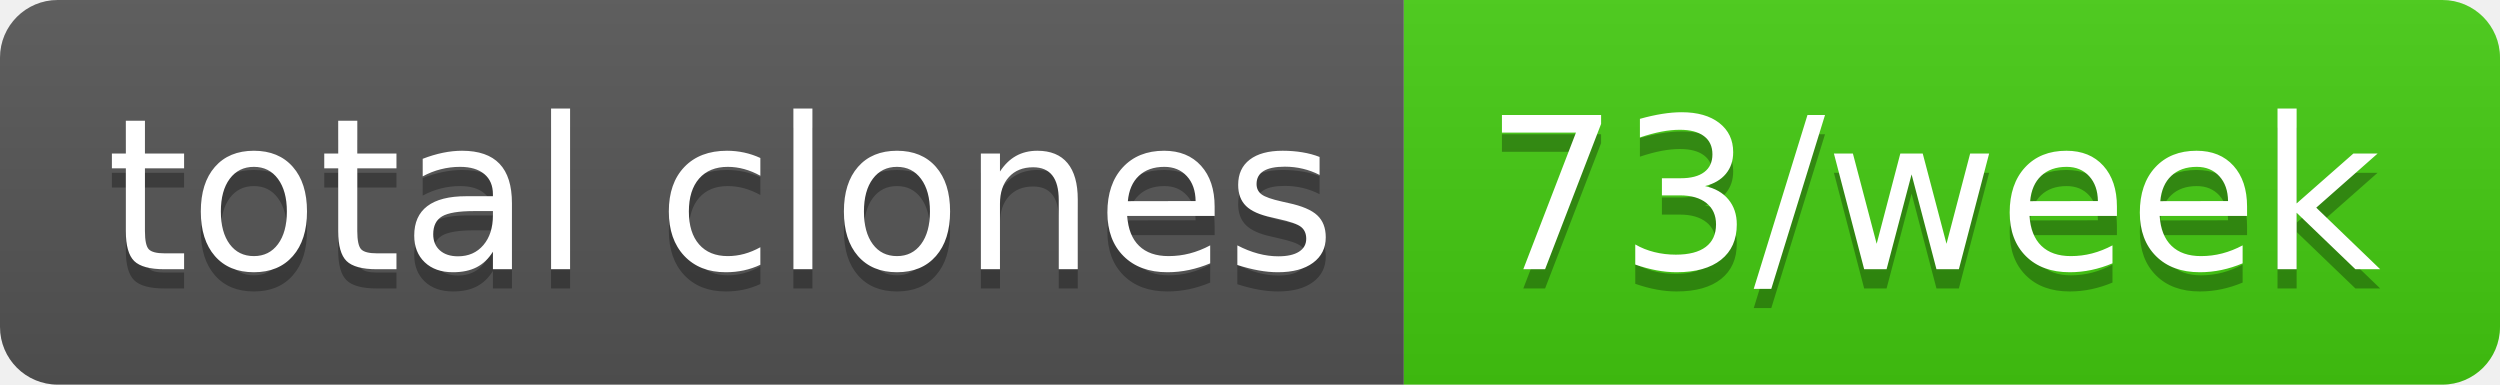
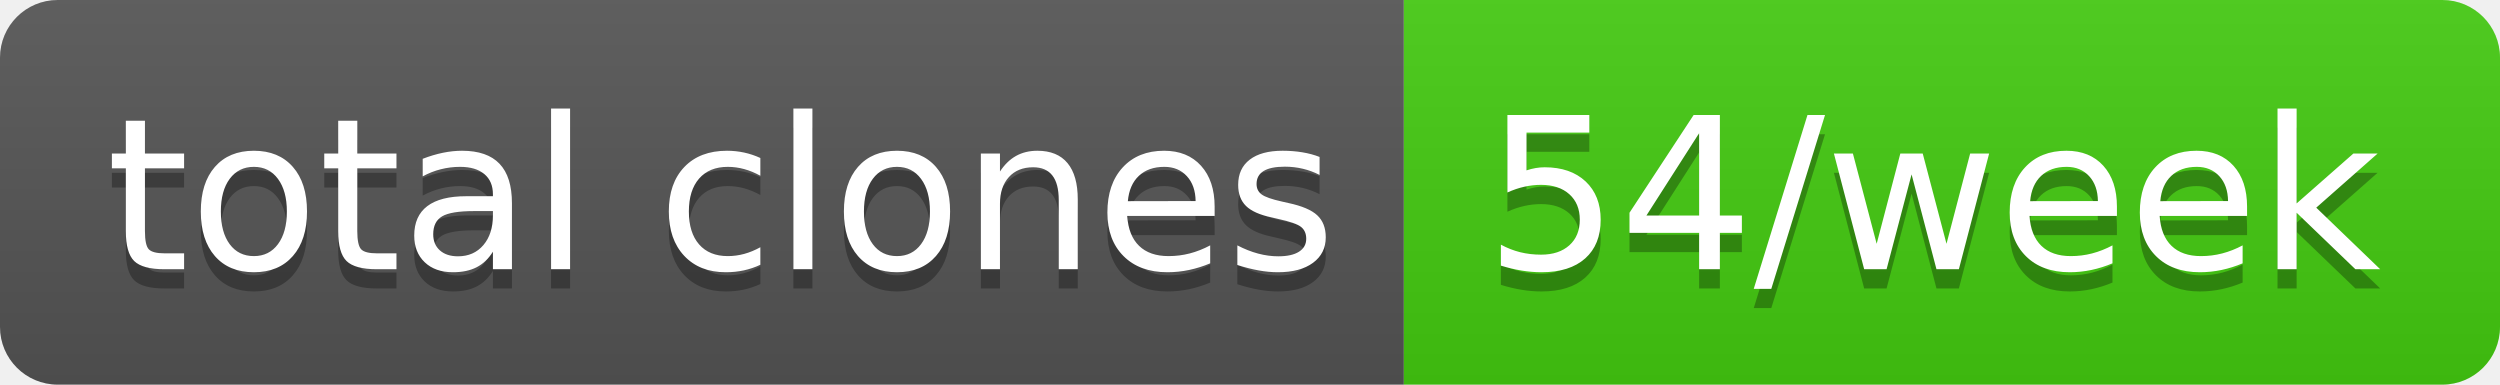
- <svg xmlns="http://www.w3.org/2000/svg" width="130" height="20" role="img" aria-label="total clones: 73/week">
+ <svg xmlns="http://www.w3.org/2000/svg" width="130" height="20" role="img" aria-label="total clones: 54/week">
  <linearGradient id="s" x2="0" y2="100%">
    <stop offset="0" stop-color="#bbb" stop-opacity=".1" />
    <stop offset="1" stop-opacity=".1" />
  </linearGradient>
  <clipPath id="r">
    <rect width="130" height="20" rx="3" fill="#fff" />
  </clipPath>
  <g clip-path="url(#r)">
    <rect width="73" height="20" fill="#555" />
    <rect x="73" width="57" height="20" fill="#4c1" />
    <rect width="130" height="20" fill="url(#s)" />
  </g>
  <g fill="#fff" text-anchor="middle" font-family="Verdana,Geneva,DejaVu Sans,sans-serif" text-rendering="geometricPrecision" font-size="110">
    <text aria-hidden="true" x="375" y="150" fill="#010101" fill-opacity=".3" transform="scale(.1)" textLength="630">total clones</text>
    <text x="375" y="140" transform="scale(.1)" fill="#fff" textLength="630">total clones</text>
-     <text aria-hidden="true" x="1005" y="150" fill="#010101" fill-opacity=".3" transform="scale(.1)" textLength="470">73/week</text>
-     <text x="1005" y="140" transform="scale(.1)" fill="#fff" textLength="470">73/week</text>
+     <text aria-hidden="true" x="1005" y="150" fill="#010101" fill-opacity=".3" transform="scale(.1)" textLength="470">54/week</text>
+     <text x="1005" y="140" transform="scale(.1)" fill="#fff" textLength="470">54/week</text>
  </g>
</svg>
